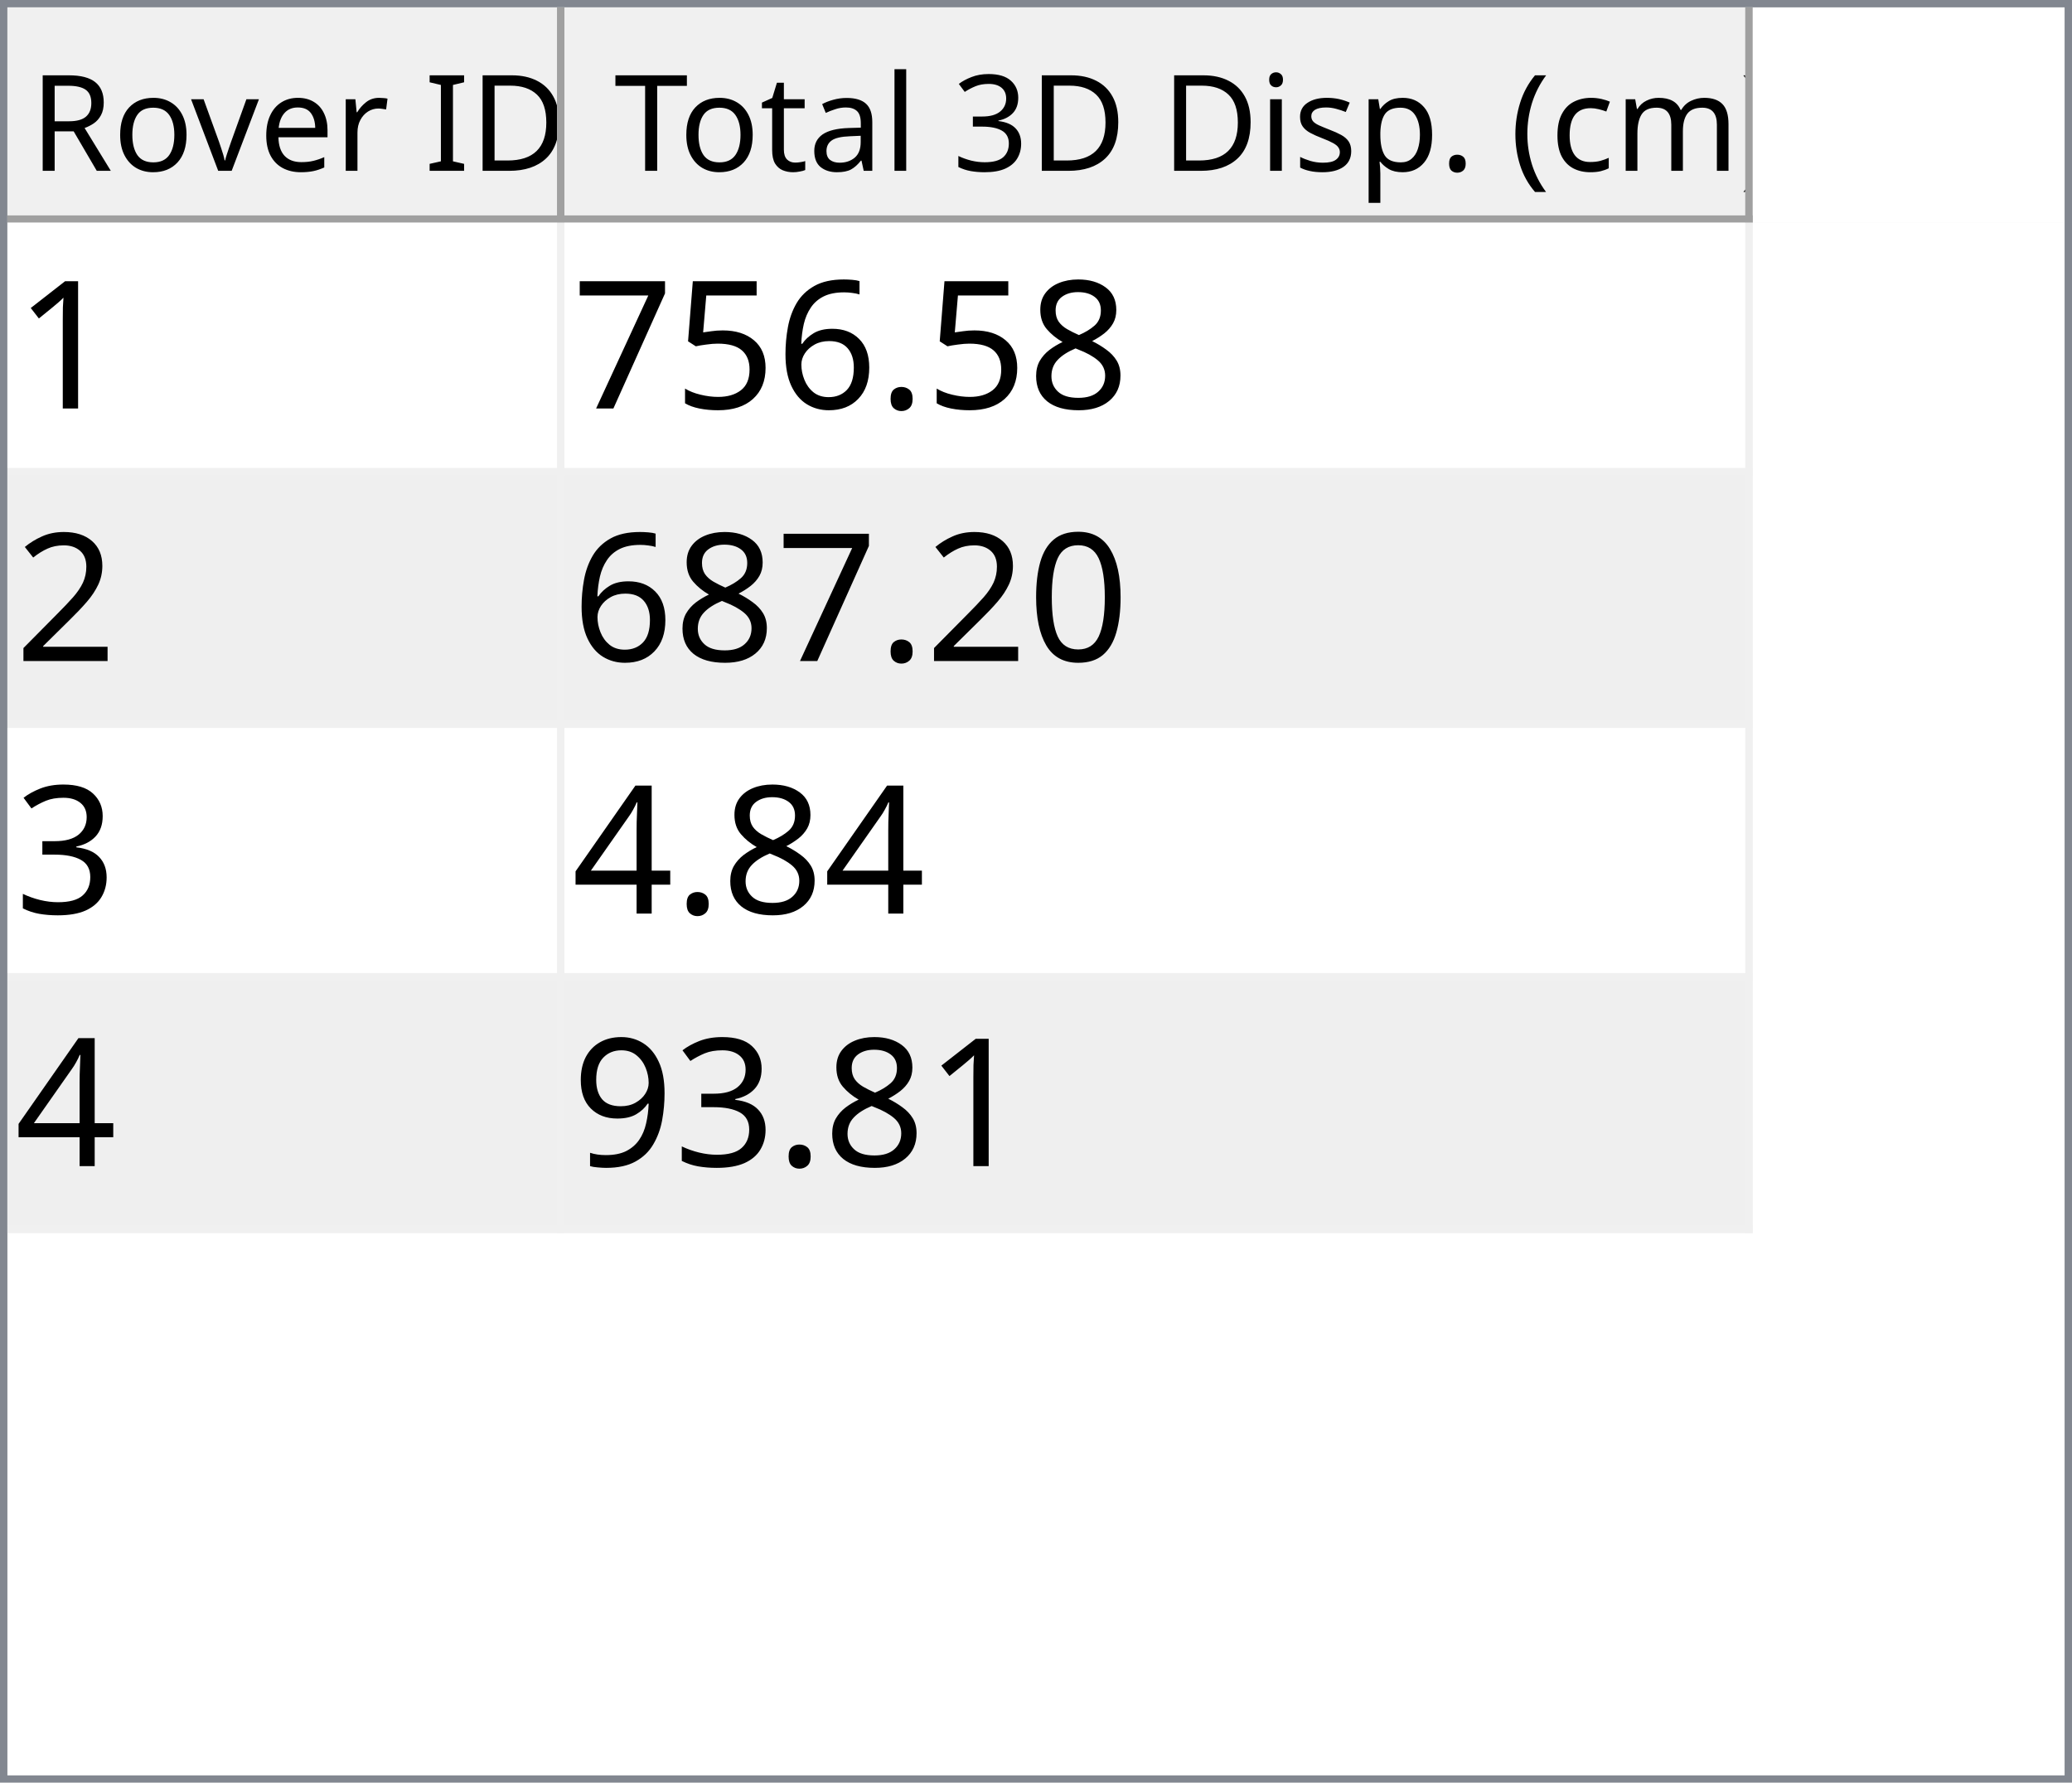
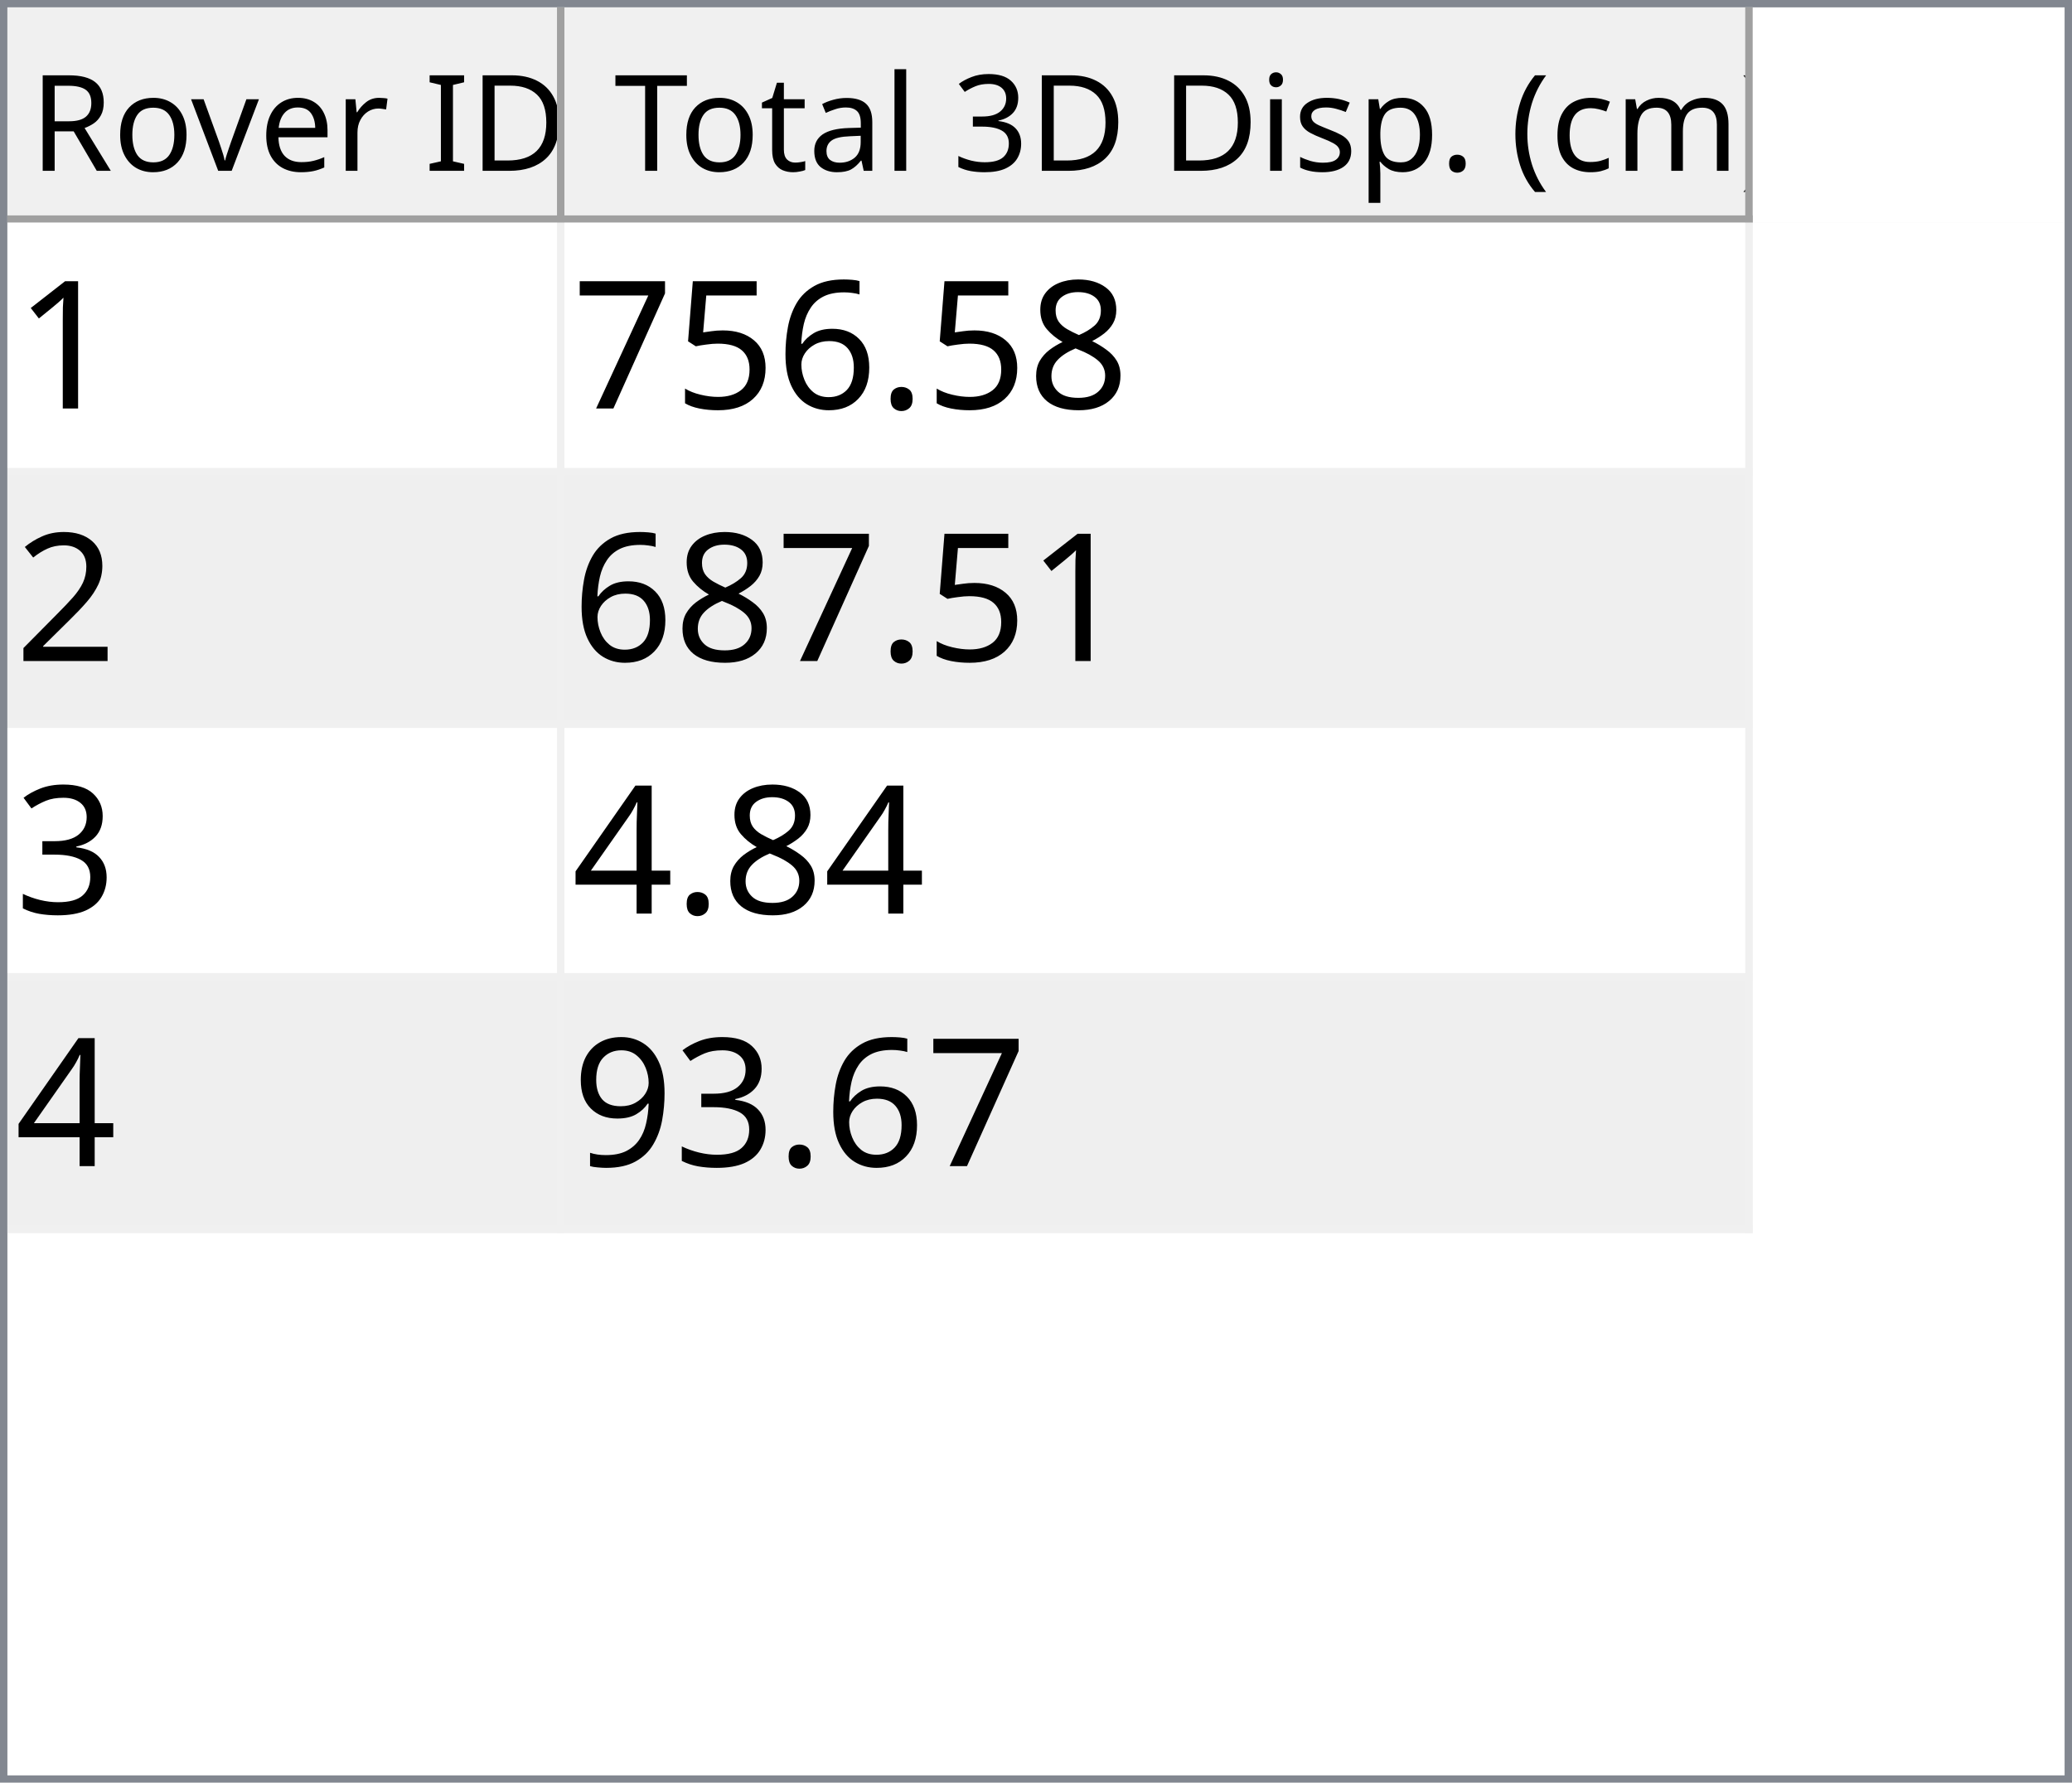
<svg xmlns="http://www.w3.org/2000/svg" style="fill-opacity:1; color-rendering:auto; color-interpolation:auto; text-rendering:auto; stroke:black; stroke-linecap:square; stroke-miterlimit:10; shape-rendering:auto; stroke-opacity:1; fill:black; stroke-dasharray:none; font-weight:normal; stroke-width:1; font-family:'Dialog'; font-style:normal; stroke-linejoin:miter; font-size:12px; stroke-dashoffset:0; image-rendering:auto;" width="279" height="240">
  <defs id="genericDefs" />
  <g>
    <defs id="defs1">
      <clipPath clipPathUnits="userSpaceOnUse" id="clipPath1">
        <path d="M0 0 L279 0 L279 240 L0 240 L0 0 Z" />
      </clipPath>
      <clipPath clipPathUnits="userSpaceOnUse" id="clipPath2">
        <path d="M0 0 L0 240 L279 240 L279 0 Z" />
      </clipPath>
      <clipPath clipPathUnits="userSpaceOnUse" id="clipPath3">
        <path d="M0 0 L0 29 L277 29 L277 0 Z" />
      </clipPath>
      <clipPath clipPathUnits="userSpaceOnUse" id="clipPath4">
        <path d="M0 0 L0 29 L75 29 L75 0 Z" />
      </clipPath>
      <clipPath clipPathUnits="userSpaceOnUse" id="clipPath5">
        <path d="M1 1 L1 28 L74 28 L74 1 Z" />
      </clipPath>
      <clipPath clipPathUnits="userSpaceOnUse" id="clipPath6">
        <path d="M0 0 L0 27 L73 27 L73 0 Z" />
      </clipPath>
      <clipPath clipPathUnits="userSpaceOnUse" id="clipPath7">
        <path d="M-0.5 -0.5 L-0.5 28.5 L74.5 28.5 L74.5 -0.5 Z" />
      </clipPath>
      <clipPath clipPathUnits="userSpaceOnUse" id="clipPath8">
        <path d="M0 0 L0 29 L160 29 L160 0 Z" />
      </clipPath>
      <clipPath clipPathUnits="userSpaceOnUse" id="clipPath9">
        <path d="M1 1 L1 28 L159 28 L159 1 Z" />
      </clipPath>
      <clipPath clipPathUnits="userSpaceOnUse" id="clipPath10">
        <path d="M0 0 L0 27 L158 27 L158 0 Z" />
      </clipPath>
      <clipPath clipPathUnits="userSpaceOnUse" id="clipPath11">
        <path d="M-0.5 -0.5 L-0.5 28.5 L159.5 28.5 L159.5 -0.5 Z" />
      </clipPath>
      <clipPath clipPathUnits="userSpaceOnUse" id="clipPath12">
        <path d="M0 0 L0 209 L277 209 L277 0 Z" />
      </clipPath>
      <clipPath clipPathUnits="userSpaceOnUse" id="clipPath13">
        <path d="M0 0 L0 136 L235 136 L235 0 Z" />
      </clipPath>
      <clipPath clipPathUnits="userSpaceOnUse" id="clipPath14">
        <path d="M-0.5 -0.5 L-0.5 135.5 L234.5 135.5 L234.5 -0.5 Z" />
      </clipPath>
      <clipPath clipPathUnits="userSpaceOnUse" id="clipPath15">
        <path d="M0 0 L0 33 L74 33 L74 0 Z" />
      </clipPath>
      <clipPath clipPathUnits="userSpaceOnUse" id="clipPath16">
        <path d="M0 0 L0 33 L159 33 L159 0 Z" />
      </clipPath>
      <font horiz-adv-x="64.551" id="font1">
        <font-face ascent="107.91" descent="25.098" units-per-em="100" style="font-style:normal; font-family:Segoe UI; font-weight:normal;" />
        <missing-glyph horiz-adv-x="64.551" d="M8.109 0 L8.109 68.266 L56.453 68.266 L56.453 0 L8.109 0 ZM15.328 7.234 L49.219 7.234 L49.219 61.031 L15.328 61.031 L15.328 7.234 Z" />
        <glyph unicode="D" horiz-adv-x="70.117" d="M9.188 0 L9.188 70.016 L28.516 70.016 Q65.531 70.016 65.531 35.891 Q65.531 19.672 55.25 9.836 Q44.969 0 27.734 0 L9.188 0 ZM17.391 62.594 L17.391 7.422 L27.828 7.422 Q41.609 7.422 49.273 14.797 Q56.938 22.172 56.938 35.688 Q56.938 62.594 28.328 62.594 L17.391 62.594 Z" />
        <glyph unicode="I" horiz-adv-x="26.611" d="M17.391 0 L9.188 0 L9.188 70.016 L17.391 70.016 L17.391 0 Z" />
        <glyph unicode=" " horiz-adv-x="27.393" d="" />
        <glyph unicode="r" horiz-adv-x="34.766" d="M34.188 41.891 Q32.078 43.5 28.125 43.5 Q23 43.5 19.555 38.672 Q16.109 33.844 16.109 25.484 L16.109 0 L8.109 0 L8.109 50 L16.109 50 L16.109 39.703 L16.312 39.703 Q18.016 44.969 21.531 47.922 Q25.047 50.875 29.391 50.875 Q32.516 50.875 34.188 50.203 L34.188 41.891 Z" />
        <glyph unicode="e" horiz-adv-x="52.295" d="M48.297 23 L12.984 23 Q13.188 14.656 17.484 10.109 Q21.781 5.562 29.297 5.562 Q37.75 5.562 44.828 11.141 L44.828 3.609 Q38.234 -1.172 27.391 -1.172 Q16.797 -1.172 10.742 5.641 Q4.688 12.453 4.688 24.812 Q4.688 36.469 11.305 43.82 Q17.922 51.172 27.734 51.172 Q37.547 51.172 42.922 44.828 Q48.297 38.484 48.297 27.203 L48.297 23 ZM40.094 29.781 Q40.047 36.719 36.75 40.578 Q33.453 44.438 27.594 44.438 Q21.922 44.438 17.969 40.383 Q14.016 36.328 13.094 29.781 L40.094 29.781 Z" />
        <glyph unicode="v" horiz-adv-x="47.9" d="M47.406 50 L27.484 0 L19.625 0 L0.688 50 L9.469 50 L22.172 13.672 Q23.578 9.672 23.922 6.688 L24.125 6.688 Q24.609 10.453 25.688 13.484 L38.969 50 L47.406 50 Z" />
        <glyph unicode="o" horiz-adv-x="58.594" d="M29 -1.172 Q17.922 -1.172 11.305 5.836 Q4.688 12.844 4.688 24.422 Q4.688 37.016 11.57 44.094 Q18.453 51.172 30.172 51.172 Q41.359 51.172 47.633 44.289 Q53.906 37.406 53.906 25.203 Q53.906 13.234 47.141 6.031 Q40.375 -1.172 29 -1.172 ZM29.594 44.438 Q21.875 44.438 17.383 39.188 Q12.891 33.938 12.891 24.703 Q12.891 15.828 17.43 10.695 Q21.969 5.562 29.594 5.562 Q37.359 5.562 41.531 10.594 Q45.703 15.625 45.703 24.906 Q45.703 34.281 41.531 39.359 Q37.359 44.438 29.594 44.438 Z" />
        <glyph unicode="R" horiz-adv-x="59.814" d="M59.375 0 L49.609 0 L37.891 19.625 Q36.281 22.359 34.766 24.289 Q33.25 26.219 31.664 27.438 Q30.078 28.656 28.25 29.219 Q26.422 29.781 24.125 29.781 L17.391 29.781 L17.391 0 L9.188 0 L9.188 70.016 L30.078 70.016 Q34.672 70.016 38.555 68.867 Q42.438 67.719 45.289 65.375 Q48.141 63.031 49.758 59.547 Q51.375 56.062 51.375 51.375 Q51.375 47.703 50.273 44.656 Q49.172 41.609 47.148 39.211 Q45.125 36.812 42.266 35.133 Q39.406 33.453 35.844 32.516 L35.844 32.328 Q37.594 31.547 38.891 30.547 Q40.188 29.547 41.359 28.18 Q42.531 26.812 43.68 25.078 Q44.828 23.344 46.234 21.047 L59.375 0 ZM17.391 62.594 L17.391 37.203 L28.516 37.203 Q31.594 37.203 34.203 38.133 Q36.812 39.062 38.719 40.797 Q40.625 42.531 41.703 45.047 Q42.781 47.562 42.781 50.688 Q42.781 56.297 39.141 59.445 Q35.5 62.594 28.609 62.594 L17.391 62.594 Z" />
        <glyph unicode=")" horiz-adv-x="30.176" d="M8.297 -15.922 L1.172 -15.922 Q16.406 2.344 16.406 26.812 Q16.406 51.469 1.078 70.016 L8.297 70.016 Q23.531 52.156 23.531 26.703 Q23.531 1.375 8.297 -15.922 Z" />
        <glyph unicode="m" horiz-adv-x="86.133" d="M79.109 0 L71.094 0 L71.094 28.719 Q71.094 37.016 68.531 40.727 Q65.969 44.438 59.906 44.438 Q54.781 44.438 51.195 39.75 Q47.609 35.062 47.609 28.516 L47.609 0 L39.594 0 L39.594 29.688 Q39.594 44.438 28.219 44.438 Q22.953 44.438 19.531 40.016 Q16.109 35.594 16.109 28.516 L16.109 0 L8.109 0 L8.109 50 L16.109 50 L16.109 42.094 L16.312 42.094 Q21.625 51.172 31.844 51.172 Q36.969 51.172 40.773 48.312 Q44.578 45.453 46 40.828 Q51.562 51.172 62.594 51.172 Q79.109 51.172 79.109 30.812 L79.109 0 Z" />
        <glyph unicode="c" horiz-adv-x="46.191" d="M42.188 2.297 Q36.422 -1.172 28.516 -1.172 Q17.828 -1.172 11.258 5.789 Q4.688 12.75 4.688 23.828 Q4.688 36.188 11.766 43.68 Q18.844 51.172 30.672 51.172 Q37.25 51.172 42.281 48.734 L42.281 40.531 Q36.719 44.438 30.375 44.438 Q22.703 44.438 17.797 38.945 Q12.891 33.453 12.891 24.516 Q12.891 15.719 17.508 10.641 Q22.125 5.562 29.891 5.562 Q36.422 5.562 42.188 9.906 L42.188 2.297 Z" />
        <glyph unicode="(" horiz-adv-x="30.176" d="M29.109 -15.922 L21.969 -15.922 Q6.844 1.375 6.844 26.703 Q6.844 52.156 21.969 70.016 L29.203 70.016 Q13.875 51.469 13.875 26.812 Q13.875 2.344 29.109 -15.922 Z" />
        <glyph unicode="." horiz-adv-x="21.68" d="M10.891 -1.078 Q8.641 -1.078 7.055 0.539 Q5.469 2.156 5.469 4.391 Q5.469 6.641 7.055 8.273 Q8.641 9.906 10.891 9.906 Q13.188 9.906 14.797 8.273 Q16.406 6.641 16.406 4.391 Q16.406 2.156 14.797 0.539 Q13.188 -1.078 10.891 -1.078 Z" />
        <glyph unicode="p" horiz-adv-x="58.789" d="M16.312 7.234 L16.109 7.234 L16.109 -23 L8.109 -23 L8.109 50 L16.109 50 L16.109 41.219 L16.312 41.219 Q22.219 51.172 33.594 51.172 Q43.266 51.172 48.688 44.461 Q54.109 37.75 54.109 26.469 Q54.109 13.922 48 6.375 Q41.891 -1.172 31.297 -1.172 Q21.578 -1.172 16.312 7.234 ZM16.109 27.391 L16.109 20.406 Q16.109 14.203 20.141 9.883 Q24.172 5.562 30.375 5.562 Q37.641 5.562 41.773 11.133 Q45.906 16.703 45.906 26.609 Q45.906 34.969 42.047 39.703 Q38.188 44.438 31.594 44.438 Q24.609 44.438 20.359 39.578 Q16.109 34.719 16.109 27.391 Z" />
        <glyph unicode="s" horiz-adv-x="42.432" d="M5.078 1.812 L5.078 10.406 Q11.625 5.562 19.484 5.562 Q30.031 5.562 30.031 12.594 Q30.031 14.594 29.125 15.992 Q28.219 17.391 26.68 18.461 Q25.141 19.531 23.07 20.383 Q21 21.234 18.609 22.172 Q15.281 23.484 12.766 24.828 Q10.25 26.172 8.57 27.859 Q6.891 29.547 6.031 31.695 Q5.172 33.844 5.172 36.719 Q5.172 40.234 6.789 42.945 Q8.406 45.656 11.086 47.484 Q13.766 49.312 17.211 50.242 Q20.656 51.172 24.312 51.172 Q30.812 51.172 35.938 48.922 L35.938 40.828 Q30.422 44.438 23.25 44.438 Q21 44.438 19.195 43.922 Q17.391 43.406 16.094 42.477 Q14.797 41.547 14.086 40.258 Q13.375 38.969 13.375 37.406 Q13.375 35.453 14.086 34.133 Q14.797 32.812 16.164 31.789 Q17.531 30.766 19.484 29.938 Q21.438 29.109 23.922 28.125 Q27.25 26.859 29.883 25.516 Q32.516 24.172 34.375 22.484 Q36.234 20.797 37.234 18.602 Q38.234 16.406 38.234 13.375 Q38.234 9.672 36.602 6.938 Q34.969 4.203 32.234 2.398 Q29.5 0.594 25.93 -0.289 Q22.359 -1.172 18.453 -1.172 Q10.75 -1.172 5.078 1.812 Z" />
        <glyph unicode="i" horiz-adv-x="24.219" d="M12.203 62.703 Q10.062 62.703 8.547 64.164 Q7.031 65.625 7.031 67.875 Q7.031 70.125 8.547 71.609 Q10.062 73.094 12.203 73.094 Q14.406 73.094 15.945 71.609 Q17.484 70.125 17.484 67.875 Q17.484 65.719 15.945 64.211 Q14.406 62.703 12.203 62.703 ZM16.109 0 L8.109 0 L8.109 50 L16.109 50 L16.109 0 Z" />
        <glyph unicode="3" horiz-adv-x="53.906" d="M46.531 19.828 Q46.531 15.094 44.75 11.211 Q42.969 7.328 39.719 4.57 Q36.469 1.812 31.93 0.297 Q27.391 -1.219 21.922 -1.219 Q11.922 -1.219 6 2.594 L6 11.188 Q13.094 5.609 22.219 5.609 Q25.875 5.609 28.828 6.539 Q31.781 7.469 33.906 9.227 Q36.031 10.984 37.18 13.477 Q38.328 15.969 38.328 19.094 Q38.328 32.812 18.797 32.812 L12.984 32.812 L12.984 39.594 L18.5 39.594 Q35.797 39.594 35.797 52.484 Q35.797 64.406 22.609 64.406 Q15.188 64.406 8.688 59.422 L8.688 67.188 Q15.375 71.188 24.609 71.188 Q29 71.188 32.57 69.969 Q36.141 68.75 38.68 66.555 Q41.219 64.359 42.609 61.281 Q44 58.203 44 54.5 Q44 40.672 30.031 36.719 L30.031 36.531 Q33.594 36.141 36.625 34.797 Q39.656 33.453 41.852 31.305 Q44.047 29.156 45.289 26.25 Q46.531 23.344 46.531 19.828 Z" />
        <glyph unicode="l" horiz-adv-x="24.219" d="M16.109 0 L8.109 0 L8.109 74.031 L16.109 74.031 L16.109 0 Z" />
        <glyph unicode="a" horiz-adv-x="50.879" d="M43.891 0 L35.891 0 L35.891 7.812 L35.688 7.812 Q30.469 -1.172 20.312 -1.172 Q12.844 -1.172 8.617 2.781 Q4.391 6.734 4.391 13.281 Q4.391 27.297 20.906 29.594 L35.891 31.688 Q35.891 44.438 25.594 44.438 Q16.547 44.438 9.281 38.281 L9.281 46.484 Q16.656 51.172 26.266 51.172 Q43.891 51.172 43.891 32.516 L43.891 0 ZM35.891 25.297 L23.828 23.641 Q18.266 22.859 15.43 20.875 Q12.594 18.891 12.594 13.875 Q12.594 10.203 15.211 7.883 Q17.828 5.562 22.172 5.562 Q28.125 5.562 32.008 9.742 Q35.891 13.922 35.891 20.312 L35.891 25.297 Z" />
        <glyph unicode="t" horiz-adv-x="33.887" d="M31.297 0.484 Q28.469 -1.078 23.828 -1.078 Q10.688 -1.078 10.688 13.578 L10.688 43.172 L2.094 43.172 L2.094 50 L10.688 50 L10.688 62.203 L18.703 64.797 L18.703 50 L31.297 50 L31.297 43.172 L18.703 43.172 L18.703 14.984 Q18.703 9.969 20.414 7.82 Q22.125 5.672 26.078 5.672 Q29.109 5.672 31.297 7.328 L31.297 0.484 Z" />
        <glyph unicode="T" horiz-adv-x="52.393" d="M50.594 62.594 L30.375 62.594 L30.375 0 L22.172 0 L22.172 62.594 L2 62.594 L2 70.016 L50.594 70.016 L50.594 62.594 Z" />
      </font>
      <font horiz-adv-x="75.0" id="font2">
        <font-face ascent="100.537" descent="21.973" units-per-em="100" style="font-style:normal; font-family:sans-serif; font-weight:normal;" />
        <missing-glyph horiz-adv-x="75.0" d="M12.5 0 L12.5 62.5 L62.5 62.5 L62.5 0 L12.5 0 ZM14.062 1.562 L60.938 1.562 L60.938 60.938 L14.062 60.938 L14.062 1.562 Z" />
        <glyph unicode="1" horiz-adv-x="55.615" d="M37.25 0 L28.469 0 L28.469 56 Q25.297 52.984 20.141 49.953 Q14.984 46.922 10.891 45.406 L10.891 53.906 Q18.266 57.375 23.781 62.305 Q29.297 67.234 31.594 71.875 L37.25 71.875 L37.25 0 Z" />
        <glyph unicode="8" horiz-adv-x="55.615" d="M17.672 38.812 Q12.203 40.828 9.57 44.539 Q6.938 48.25 6.938 53.422 Q6.938 61.234 12.555 66.555 Q18.172 71.875 27.484 71.875 Q36.859 71.875 42.578 66.43 Q48.297 60.984 48.297 53.172 Q48.297 48.188 45.68 44.508 Q43.062 40.828 37.75 38.812 Q44.344 36.672 47.781 31.883 Q51.219 27.094 51.219 20.453 Q51.219 11.281 44.727 5.031 Q38.234 -1.219 27.641 -1.219 Q17.047 -1.219 10.547 5.055 Q4.047 11.328 4.047 20.703 Q4.047 27.688 7.594 32.398 Q11.141 37.109 17.672 38.812 ZM15.922 53.719 Q15.922 48.641 19.195 45.414 Q22.469 42.188 27.688 42.188 Q32.766 42.188 36.016 45.383 Q39.266 48.578 39.266 53.219 Q39.266 58.062 35.914 61.359 Q32.562 64.656 27.594 64.656 Q22.562 64.656 19.242 61.43 Q15.922 58.203 15.922 53.719 ZM13.094 20.656 Q13.094 16.891 14.875 13.375 Q16.656 9.859 20.172 7.93 Q23.688 6 27.734 6 Q34.031 6 38.133 10.055 Q42.234 14.109 42.234 20.359 Q42.234 26.703 38.016 30.859 Q33.797 35.016 27.438 35.016 Q21.234 35.016 17.164 30.914 Q13.094 26.812 13.094 20.656 Z" />
        <glyph unicode="." horiz-adv-x="27.783" d="M9.078 0 L9.078 10.016 L19.094 10.016 L19.094 0 L9.078 0 Z" />
        <glyph unicode="6" horiz-adv-x="55.615" d="M49.75 54.047 L41.016 53.375 Q39.844 58.547 37.703 60.891 Q34.125 64.656 28.906 64.656 Q24.703 64.656 21.531 62.312 Q17.391 59.281 14.992 53.469 Q12.594 47.656 12.5 36.922 Q15.672 41.75 20.266 44.094 Q24.859 46.438 29.891 46.438 Q38.672 46.438 44.852 39.969 Q51.031 33.5 51.031 23.25 Q51.031 16.5 48.125 10.719 Q45.219 4.938 40.141 1.859 Q35.062 -1.219 28.609 -1.219 Q17.625 -1.219 10.695 6.859 Q3.766 14.938 3.766 33.5 Q3.766 54.25 11.422 63.672 Q18.109 71.875 29.438 71.875 Q37.891 71.875 43.289 67.141 Q48.688 62.406 49.75 54.047 ZM13.875 23.188 Q13.875 18.656 15.797 14.508 Q17.719 10.359 21.188 8.18 Q24.656 6 28.469 6 Q34.031 6 38.039 10.492 Q42.047 14.984 42.047 22.703 Q42.047 30.125 38.086 34.398 Q34.125 38.672 28.125 38.672 Q22.172 38.672 18.023 34.398 Q13.875 30.125 13.875 23.188 Z" />
        <glyph unicode="5" horiz-adv-x="55.615" d="M4.156 18.75 L13.375 19.531 Q14.406 12.797 18.141 9.398 Q21.875 6 27.156 6 Q33.5 6 37.891 10.789 Q42.281 15.578 42.281 23.484 Q42.281 31 38.062 35.352 Q33.844 39.703 27 39.703 Q22.75 39.703 19.336 37.773 Q15.922 35.844 13.969 32.766 L5.719 33.844 L12.641 70.609 L48.25 70.609 L48.25 62.203 L19.672 62.203 L15.828 42.969 Q22.266 47.469 29.344 47.469 Q38.719 47.469 45.164 40.969 Q51.609 34.469 51.609 24.266 Q51.609 14.547 45.953 7.469 Q39.062 -1.219 27.156 -1.219 Q17.391 -1.219 11.211 4.25 Q5.031 9.719 4.156 18.75 Z" />
        <glyph unicode="7" horiz-adv-x="55.615" d="M4.734 62.203 L4.734 70.656 L51.078 70.656 L51.078 63.812 Q44.234 56.547 37.523 44.484 Q30.812 32.422 27.156 19.672 Q24.516 10.688 23.781 0 L14.75 0 Q14.891 8.453 18.062 20.414 Q21.234 32.375 27.172 43.484 Q33.109 54.594 39.797 62.203 L4.734 62.203 Z" />
        <glyph unicode="2" horiz-adv-x="55.615" d="M50.344 8.453 L50.344 0 L3.031 0 Q2.938 3.172 4.047 6.109 Q5.859 10.938 9.836 15.625 Q13.812 20.312 21.344 26.469 Q33.016 36.031 37.117 41.625 Q41.219 47.219 41.219 52.203 Q41.219 57.422 37.477 61.008 Q33.734 64.594 27.734 64.594 Q21.391 64.594 17.578 60.789 Q13.766 56.984 13.719 50.25 L4.688 51.172 Q5.609 61.281 11.664 66.578 Q17.719 71.875 27.938 71.875 Q38.234 71.875 44.242 66.164 Q50.25 60.453 50.25 52 Q50.25 47.703 48.492 43.555 Q46.734 39.406 42.656 34.812 Q38.578 30.219 29.109 22.219 Q21.188 15.578 18.945 13.211 Q16.703 10.844 15.234 8.453 L50.344 8.453 Z" />
-         <glyph unicode="0" horiz-adv-x="55.615" d="M4.156 35.297 Q4.156 48 6.766 55.742 Q9.375 63.484 14.523 67.68 Q19.672 71.875 27.484 71.875 Q33.25 71.875 37.594 69.555 Q41.938 67.234 44.773 62.867 Q47.609 58.5 49.219 52.227 Q50.828 45.953 50.828 35.297 Q50.828 22.703 48.242 14.969 Q45.656 7.234 40.508 3.008 Q35.359 -1.219 27.484 -1.219 Q17.141 -1.219 11.234 6.203 Q4.156 15.141 4.156 35.297 ZM13.188 35.297 Q13.188 17.672 17.312 11.836 Q21.438 6 27.484 6 Q33.547 6 37.672 11.859 Q41.797 17.719 41.797 35.297 Q41.797 52.984 37.672 58.789 Q33.547 64.594 27.391 64.594 Q21.344 64.594 17.719 59.469 Q13.188 52.938 13.188 35.297 Z" />
        <glyph unicode="3" horiz-adv-x="55.615" d="M4.203 18.891 L12.984 20.062 Q14.5 12.594 18.141 9.297 Q21.781 6 27 6 Q33.203 6 37.477 10.297 Q41.75 14.594 41.75 20.953 Q41.75 27 37.797 30.93 Q33.844 34.859 27.734 34.859 Q25.25 34.859 21.531 33.891 L22.516 41.609 Q23.391 41.5 23.922 41.5 Q29.547 41.5 34.039 44.43 Q38.531 47.359 38.531 53.469 Q38.531 58.297 35.258 61.477 Q31.984 64.656 26.812 64.656 Q21.688 64.656 18.266 61.43 Q14.844 58.203 13.875 51.766 L5.078 53.328 Q6.688 62.156 12.398 67.016 Q18.109 71.875 26.609 71.875 Q32.469 71.875 37.398 69.359 Q42.328 66.844 44.945 62.5 Q47.562 58.156 47.562 53.266 Q47.562 48.641 45.07 44.828 Q42.578 41.016 37.703 38.766 Q44.047 37.312 47.562 32.695 Q51.078 28.078 51.078 21.141 Q51.078 11.766 44.242 5.25 Q37.406 -1.266 26.953 -1.266 Q17.531 -1.266 11.305 4.352 Q5.078 9.969 4.203 18.891 Z" />
        <glyph unicode="4" horiz-adv-x="55.615" d="M32.328 0 L32.328 17.141 L1.266 17.141 L1.266 25.203 L33.938 71.578 L41.109 71.578 L41.109 25.203 L50.781 25.203 L50.781 17.141 L41.109 17.141 L41.109 0 L32.328 0 ZM32.328 25.203 L32.328 57.469 L9.906 25.203 L32.328 25.203 Z" />
        <glyph unicode="9" horiz-adv-x="55.615" d="M5.469 16.547 L13.922 17.328 Q14.984 11.375 18.016 8.688 Q21.047 6 25.781 6 Q29.828 6 32.883 7.859 Q35.938 9.719 37.891 12.82 Q39.844 15.922 41.164 21.195 Q42.484 26.469 42.484 31.938 Q42.484 32.516 42.438 33.688 Q39.797 29.5 35.234 26.883 Q30.672 24.266 25.344 24.266 Q16.453 24.266 10.305 30.711 Q4.156 37.156 4.156 47.703 Q4.156 58.594 10.578 65.234 Q17 71.875 26.656 71.875 Q33.641 71.875 39.43 68.117 Q45.219 64.359 48.219 57.398 Q51.219 50.438 51.219 37.25 Q51.219 23.531 48.242 15.406 Q45.266 7.281 39.383 3.031 Q33.5 -1.219 25.594 -1.219 Q17.188 -1.219 11.867 3.445 Q6.547 8.109 5.469 16.547 ZM41.453 48.141 Q41.453 55.719 37.43 60.156 Q33.406 64.594 27.734 64.594 Q21.875 64.594 17.531 59.812 Q13.188 55.031 13.188 47.406 Q13.188 40.578 17.312 36.305 Q21.438 32.031 27.484 32.031 Q33.594 32.031 37.523 36.305 Q41.453 40.578 41.453 48.141 Z" />
      </font>
    </defs>
    <g style="fill:white; stroke:white;">
      <rect x="0" y="0" width="279" style="clip-path:url(#clipPath1); stroke:none;" height="240" />
    </g>
    <g style="fill:white; text-rendering:optimizeSpeed; color-rendering:optimizeSpeed; image-rendering:optimizeSpeed; shape-rendering:crispEdges; stroke:white; color-interpolation:sRGB;">
      <rect x="0" width="279" height="240" y="0" style="stroke:none;" />
      <path style="stroke:none;" d="M0 240 L279 240 L279 0 L0 0 Z" />
    </g>
    <g style="fill:rgb(240,240,240); font-size:18px; font-family:'Segoe UI'; stroke:rgb(240,240,240);">
      <rect x="0" y="0" width="279" style="clip-path:url(#clipPath2); stroke:none;" height="240" />
    </g>
    <g style="fill:rgb(130,135,144); font-size:18px; font-family:'Segoe UI'; stroke:rgb(130,135,144);">
      <path d="M0 0 L279 0 L279 240 L0 240 L0 0 ZM1 1 L278 1 L278 239 L1 239 L1 1 Z" style="fill-rule:evenodd; clip-path:url(#clipPath2); stroke:none;" />
    </g>
    <g style="fill:white; font-size:18px; font-family:'Segoe UI'; stroke:white;" transform="translate(1,1)">
      <rect x="0" y="0" width="277" style="clip-path:url(#clipPath3); stroke:none;" height="29" />
    </g>
    <g style="fill:rgb(240,240,240); font-size:18px; font-family:'Segoe UI'; stroke:rgb(240,240,240);" transform="translate(1,1)">
      <rect x="0" y="0" width="75" style="clip-path:url(#clipPath4); stroke:none;" height="29" />
    </g>
    <g style="font-family:'Segoe UI'; font-size:18px;" transform="translate(2,2)">
      <text x="2" xml:space="preserve" y="21" style="clip-path:url(#clipPath6); stroke:none;">Rover ID</text>
    </g>
    <g transform="translate(1.5,1.5)" style="fill:rgb(160,160,160); font-size:18px; font-family:'Segoe UI'; stroke:rgb(160,160,160); stroke-linejoin:bevel;">
      <line x1="74" x2="74" y1="0" style="fill:none; clip-path:url(#clipPath7);" y2="28" />
    </g>
    <g transform="matrix(1,0,0,1,1,1) translate(0.5,0.5)" style="fill:rgb(160,160,160); font-size:18px; font-family:'Segoe UI'; stroke:rgb(160,160,160); stroke-linejoin:bevel;">
      <line x1="0" x2="74" y1="28" style="fill:none; clip-path:url(#clipPath7);" y2="28" />
    </g>
    <g style="fill:rgb(240,240,240); font-size:18px; font-family:'Segoe UI'; stroke:rgb(240,240,240);" transform="translate(76,1)">
      <rect x="0" y="0" width="160" style="clip-path:url(#clipPath8); stroke:none;" height="29" />
    </g>
    <g style="font-family:'Segoe UI'; font-size:18px;" transform="translate(77,2)">
      <text x="1" xml:space="preserve" y="21" style="clip-path:url(#clipPath10); stroke:none;"> Total 3D Disp. (cm)</text>
    </g>
    <g transform="translate(76.5,1.5)" style="fill:rgb(160,160,160); font-size:18px; font-family:'Segoe UI'; stroke:rgb(160,160,160); stroke-linejoin:bevel;">
      <line x1="159" x2="159" y1="0" style="fill:none; clip-path:url(#clipPath11);" y2="28" />
    </g>
    <g transform="matrix(1,0,0,1,76,1) translate(0.5,0.5)" style="fill:rgb(160,160,160); font-size:18px; font-family:'Segoe UI'; stroke:rgb(160,160,160); stroke-linejoin:bevel;">
      <line x1="0" x2="159" y1="28" style="fill:none; clip-path:url(#clipPath11);" y2="28" />
    </g>
    <g style="fill:white; font-size:18px; font-family:'Segoe UI'; stroke:white;" transform="translate(1,30)">
      <rect x="0" y="0" width="277" style="clip-path:url(#clipPath12); stroke:none;" height="209" />
    </g>
    <g style="fill:rgb(240,240,240); font-size:24px; font-family:sans-serif; stroke:rgb(240,240,240);" transform="translate(1,30)">
      <rect x="0" y="0" width="235" style="clip-path:url(#clipPath13); stroke:none;" height="136" />
      <line transform="translate(0.5,0.5)" x1="0" x2="234" y1="33" style="clip-path:url(#clipPath14); fill:none; stroke-linejoin:bevel;" y2="33" />
    </g>
    <g transform="matrix(1,0,0,1,1,30) translate(0.5,0.5)" style="fill:rgb(240,240,240); font-size:24px; font-family:sans-serif; stroke:rgb(240,240,240); stroke-linejoin:bevel;">
      <line x1="0" x2="234" y1="67" style="fill:none; clip-path:url(#clipPath14);" y2="67" />
    </g>
    <g transform="matrix(1,0,0,1,1,30) translate(0.5,0.5)" style="fill:rgb(240,240,240); font-size:24px; font-family:sans-serif; stroke:rgb(240,240,240); stroke-linejoin:bevel;">
      <line x1="0" x2="234" y1="101" style="fill:none; clip-path:url(#clipPath14);" y2="101" />
    </g>
    <g transform="matrix(1,0,0,1,1,30) translate(0.5,0.5)" style="fill:rgb(240,240,240); font-size:24px; font-family:sans-serif; stroke:rgb(240,240,240); stroke-linejoin:bevel;">
      <line x1="0" x2="234" y1="135" style="fill:none; clip-path:url(#clipPath14);" y2="135" />
    </g>
    <g transform="matrix(1,0,0,1,1,30) translate(0.5,0.5)" style="fill:rgb(240,240,240); font-size:24px; font-family:sans-serif; stroke:rgb(240,240,240); stroke-linejoin:bevel;">
      <line x1="74" x2="74" y1="0" style="fill:none; clip-path:url(#clipPath14);" y2="135" />
    </g>
    <g transform="matrix(1,0,0,1,1,30) translate(0.5,0.5)" style="fill:rgb(240,240,240); font-size:24px; font-family:sans-serif; stroke:rgb(240,240,240); stroke-linejoin:bevel;">
      <line x1="234" x2="234" y1="0" style="fill:none; clip-path:url(#clipPath14);" y2="135" />
    </g>
    <g style="fill:white; font-size:24px; font-family:sans-serif; stroke:white;" transform="matrix(1,0,0,1,1,30)">
      <rect x="0" y="0" width="74" style="clip-path:url(#clipPath15); stroke:none;" height="33" />
      <text x="1" y="25" style="fill:black; clip-path:url(#clipPath15); stroke:none;" xml:space="preserve">1</text>
    </g>
    <g style="fill:white; font-size:24px; font-family:sans-serif; stroke:white;" transform="matrix(1,0,0,1,1,30) translate(75,0)">
      <rect x="0" y="0" width="159" style="clip-path:url(#clipPath16); stroke:none;" height="33" />
      <text x="1" y="25" style="fill:black; clip-path:url(#clipPath16); stroke:none;" xml:space="preserve">756.58</text>
    </g>
    <g style="fill:rgb(239,239,239); font-size:24px; font-family:sans-serif; stroke:rgb(239,239,239);" transform="matrix(1,0,0,1,1,30) translate(0,34)">
      <rect x="0" y="0" width="74" style="clip-path:url(#clipPath15); stroke:none;" height="33" />
      <text x="1" y="25" style="fill:black; clip-path:url(#clipPath15); stroke:none;" xml:space="preserve">2</text>
    </g>
    <g style="fill:rgb(239,239,239); font-size:24px; font-family:sans-serif; stroke:rgb(239,239,239);" transform="matrix(1,0,0,1,1,30) translate(75,34)">
      <rect x="0" y="0" width="159" style="clip-path:url(#clipPath16); stroke:none;" height="33" />
-       <text x="1" y="25" style="fill:black; clip-path:url(#clipPath16); stroke:none;" xml:space="preserve">687.20</text>
+       <text x="1" y="25" style="fill:black; clip-path:url(#clipPath16); stroke:none;" xml:space="preserve">687.51</text>
    </g>
    <g style="fill:white; font-size:24px; font-family:sans-serif; stroke:white;" transform="matrix(1,0,0,1,1,30) translate(0,68)">
      <rect x="0" y="0" width="74" style="clip-path:url(#clipPath15); stroke:none;" height="33" />
      <text x="1" y="25" style="fill:black; clip-path:url(#clipPath15); stroke:none;" xml:space="preserve">3</text>
    </g>
    <g style="fill:white; font-size:24px; font-family:sans-serif; stroke:white;" transform="matrix(1,0,0,1,1,30) translate(75,68)">
      <rect x="0" y="0" width="159" style="clip-path:url(#clipPath16); stroke:none;" height="33" />
      <text x="1" y="25" style="fill:black; clip-path:url(#clipPath16); stroke:none;" xml:space="preserve">4.84</text>
    </g>
    <g style="fill:rgb(239,239,239); font-size:24px; font-family:sans-serif; stroke:rgb(239,239,239);" transform="matrix(1,0,0,1,1,30) translate(0,102)">
      <rect x="0" y="0" width="74" style="clip-path:url(#clipPath15); stroke:none;" height="33" />
      <text x="1" y="25" style="fill:black; clip-path:url(#clipPath15); stroke:none;" xml:space="preserve">4</text>
    </g>
    <g style="fill:rgb(239,239,239); font-size:24px; font-family:sans-serif; stroke:rgb(239,239,239);" transform="matrix(1,0,0,1,1,30) translate(75,102)">
      <rect x="0" y="0" width="159" style="clip-path:url(#clipPath16); stroke:none;" height="33" />
-       <text x="1" y="25" style="fill:black; clip-path:url(#clipPath16); stroke:none;" xml:space="preserve">93.81</text>
+       <text x="1" y="25" style="fill:black; clip-path:url(#clipPath16); stroke:none;" xml:space="preserve">93.67</text>
    </g>
  </g>
</svg>
